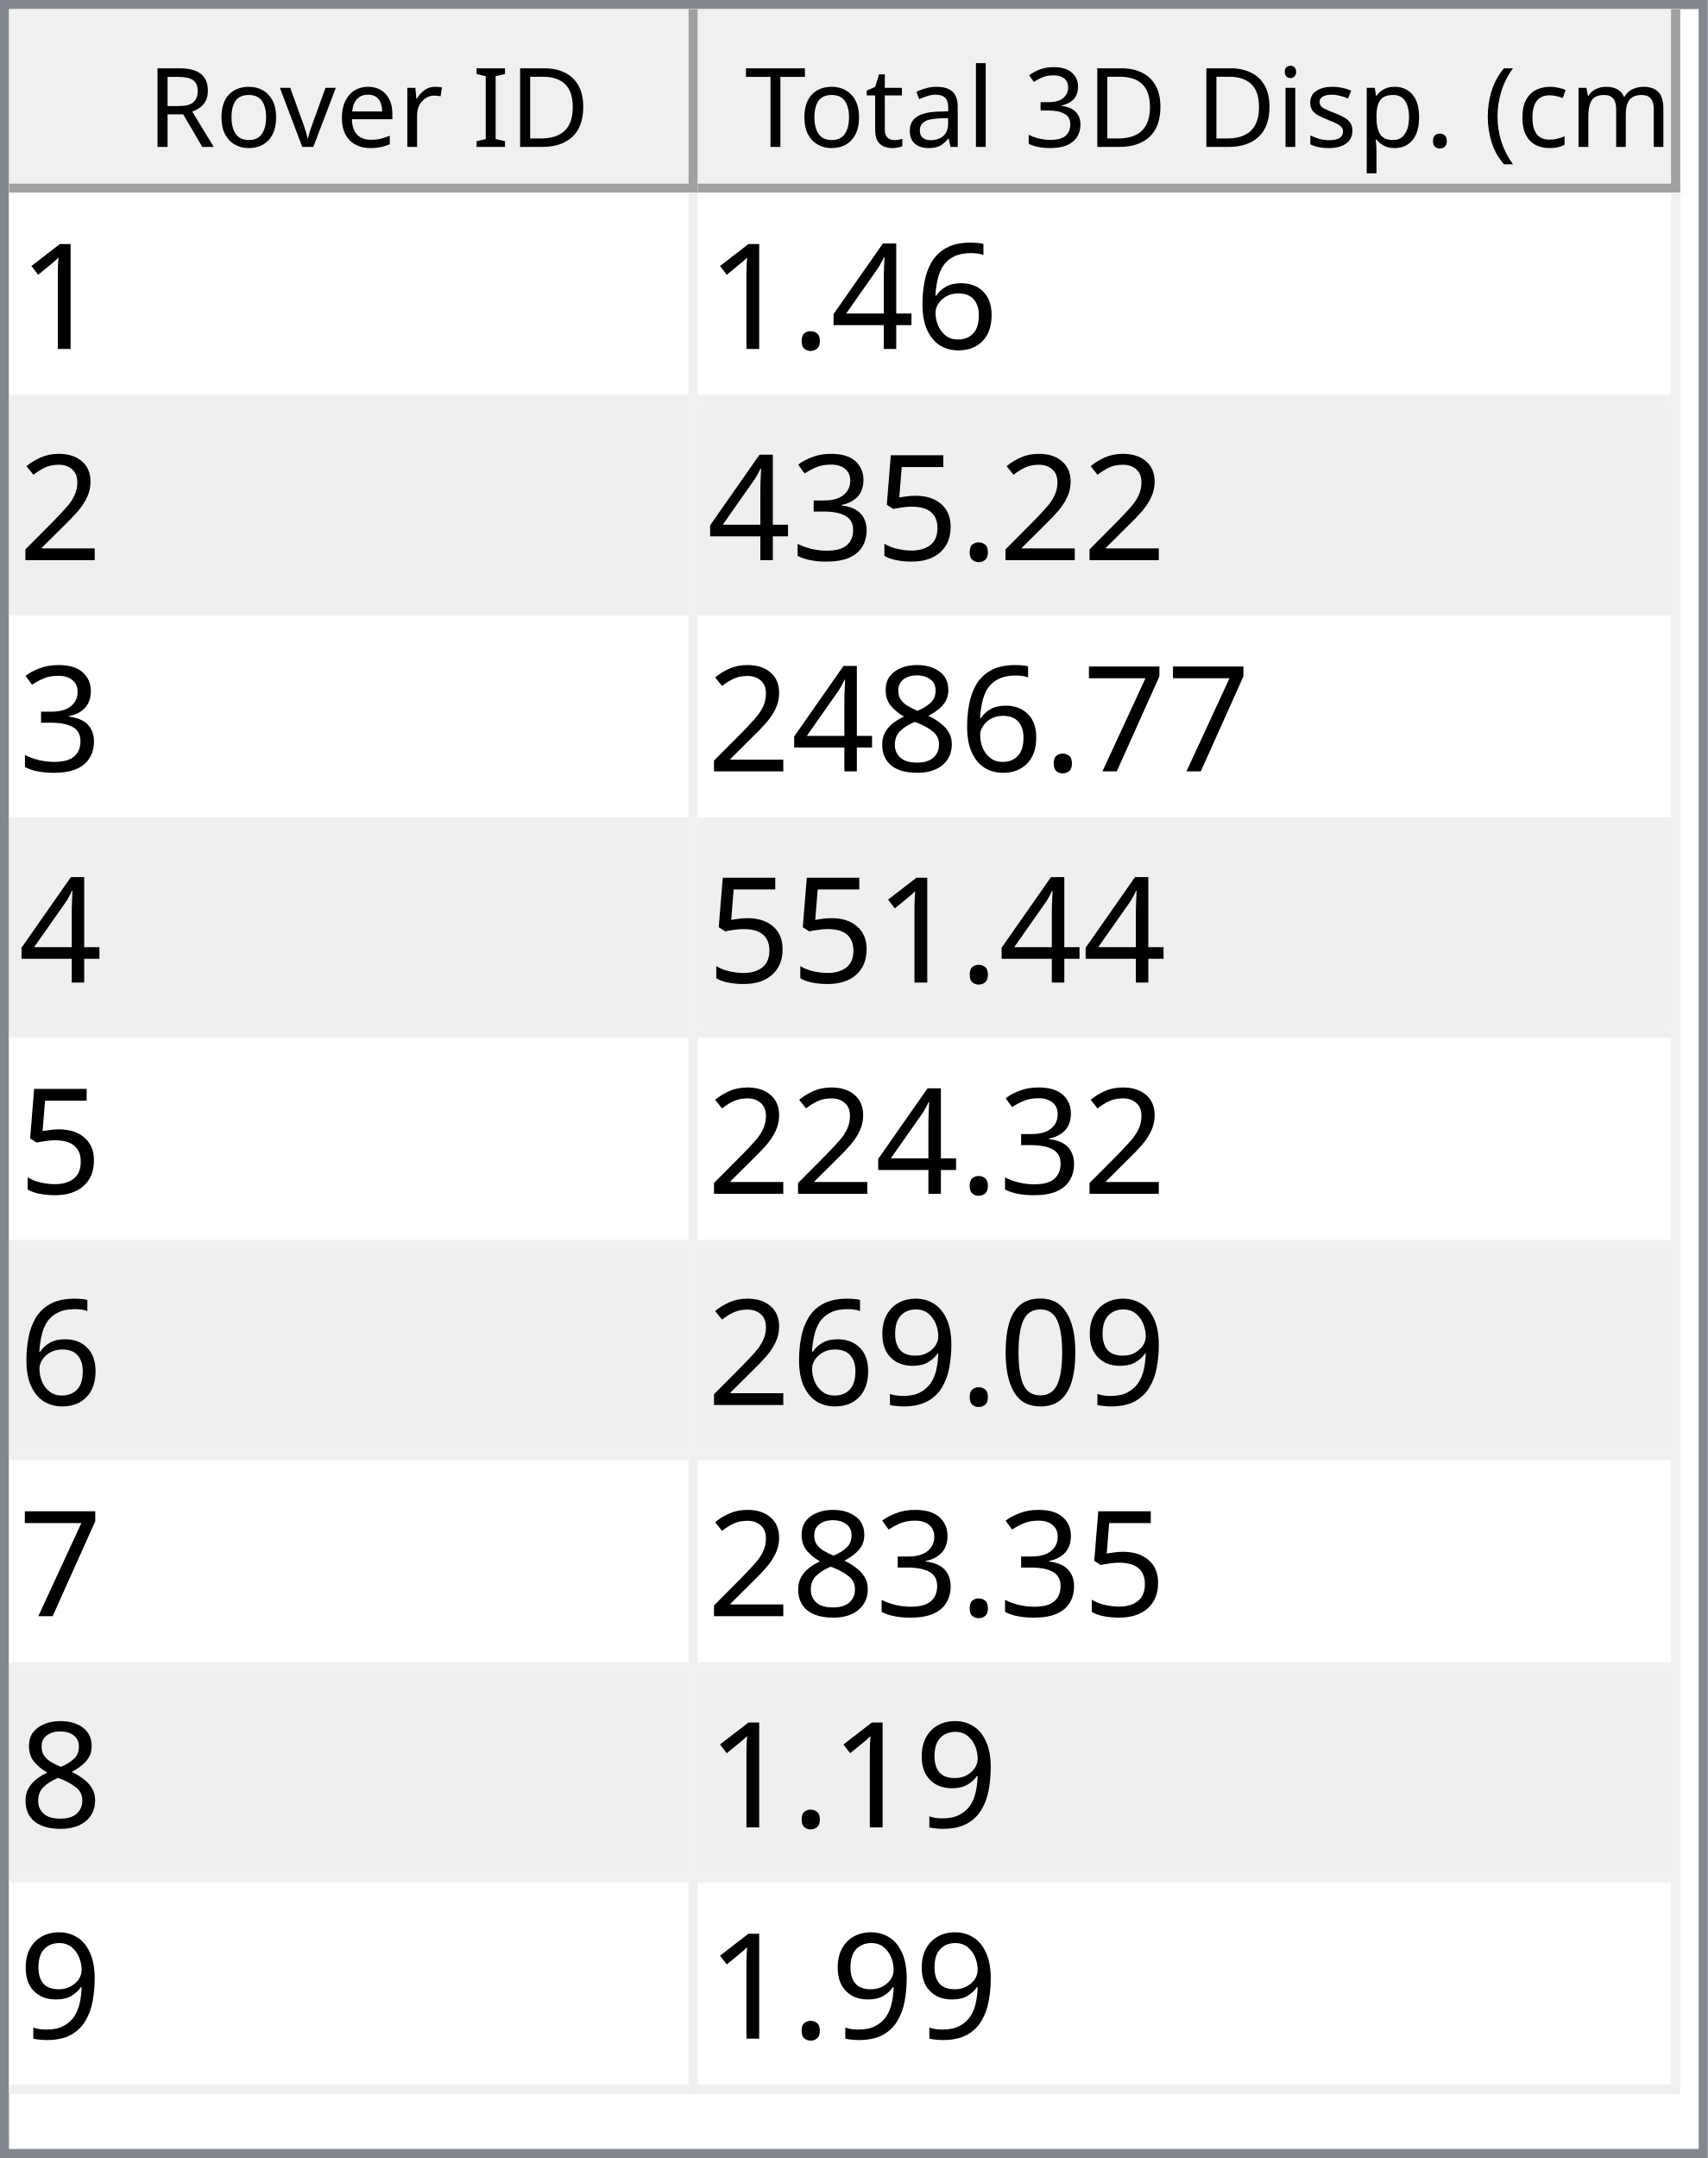
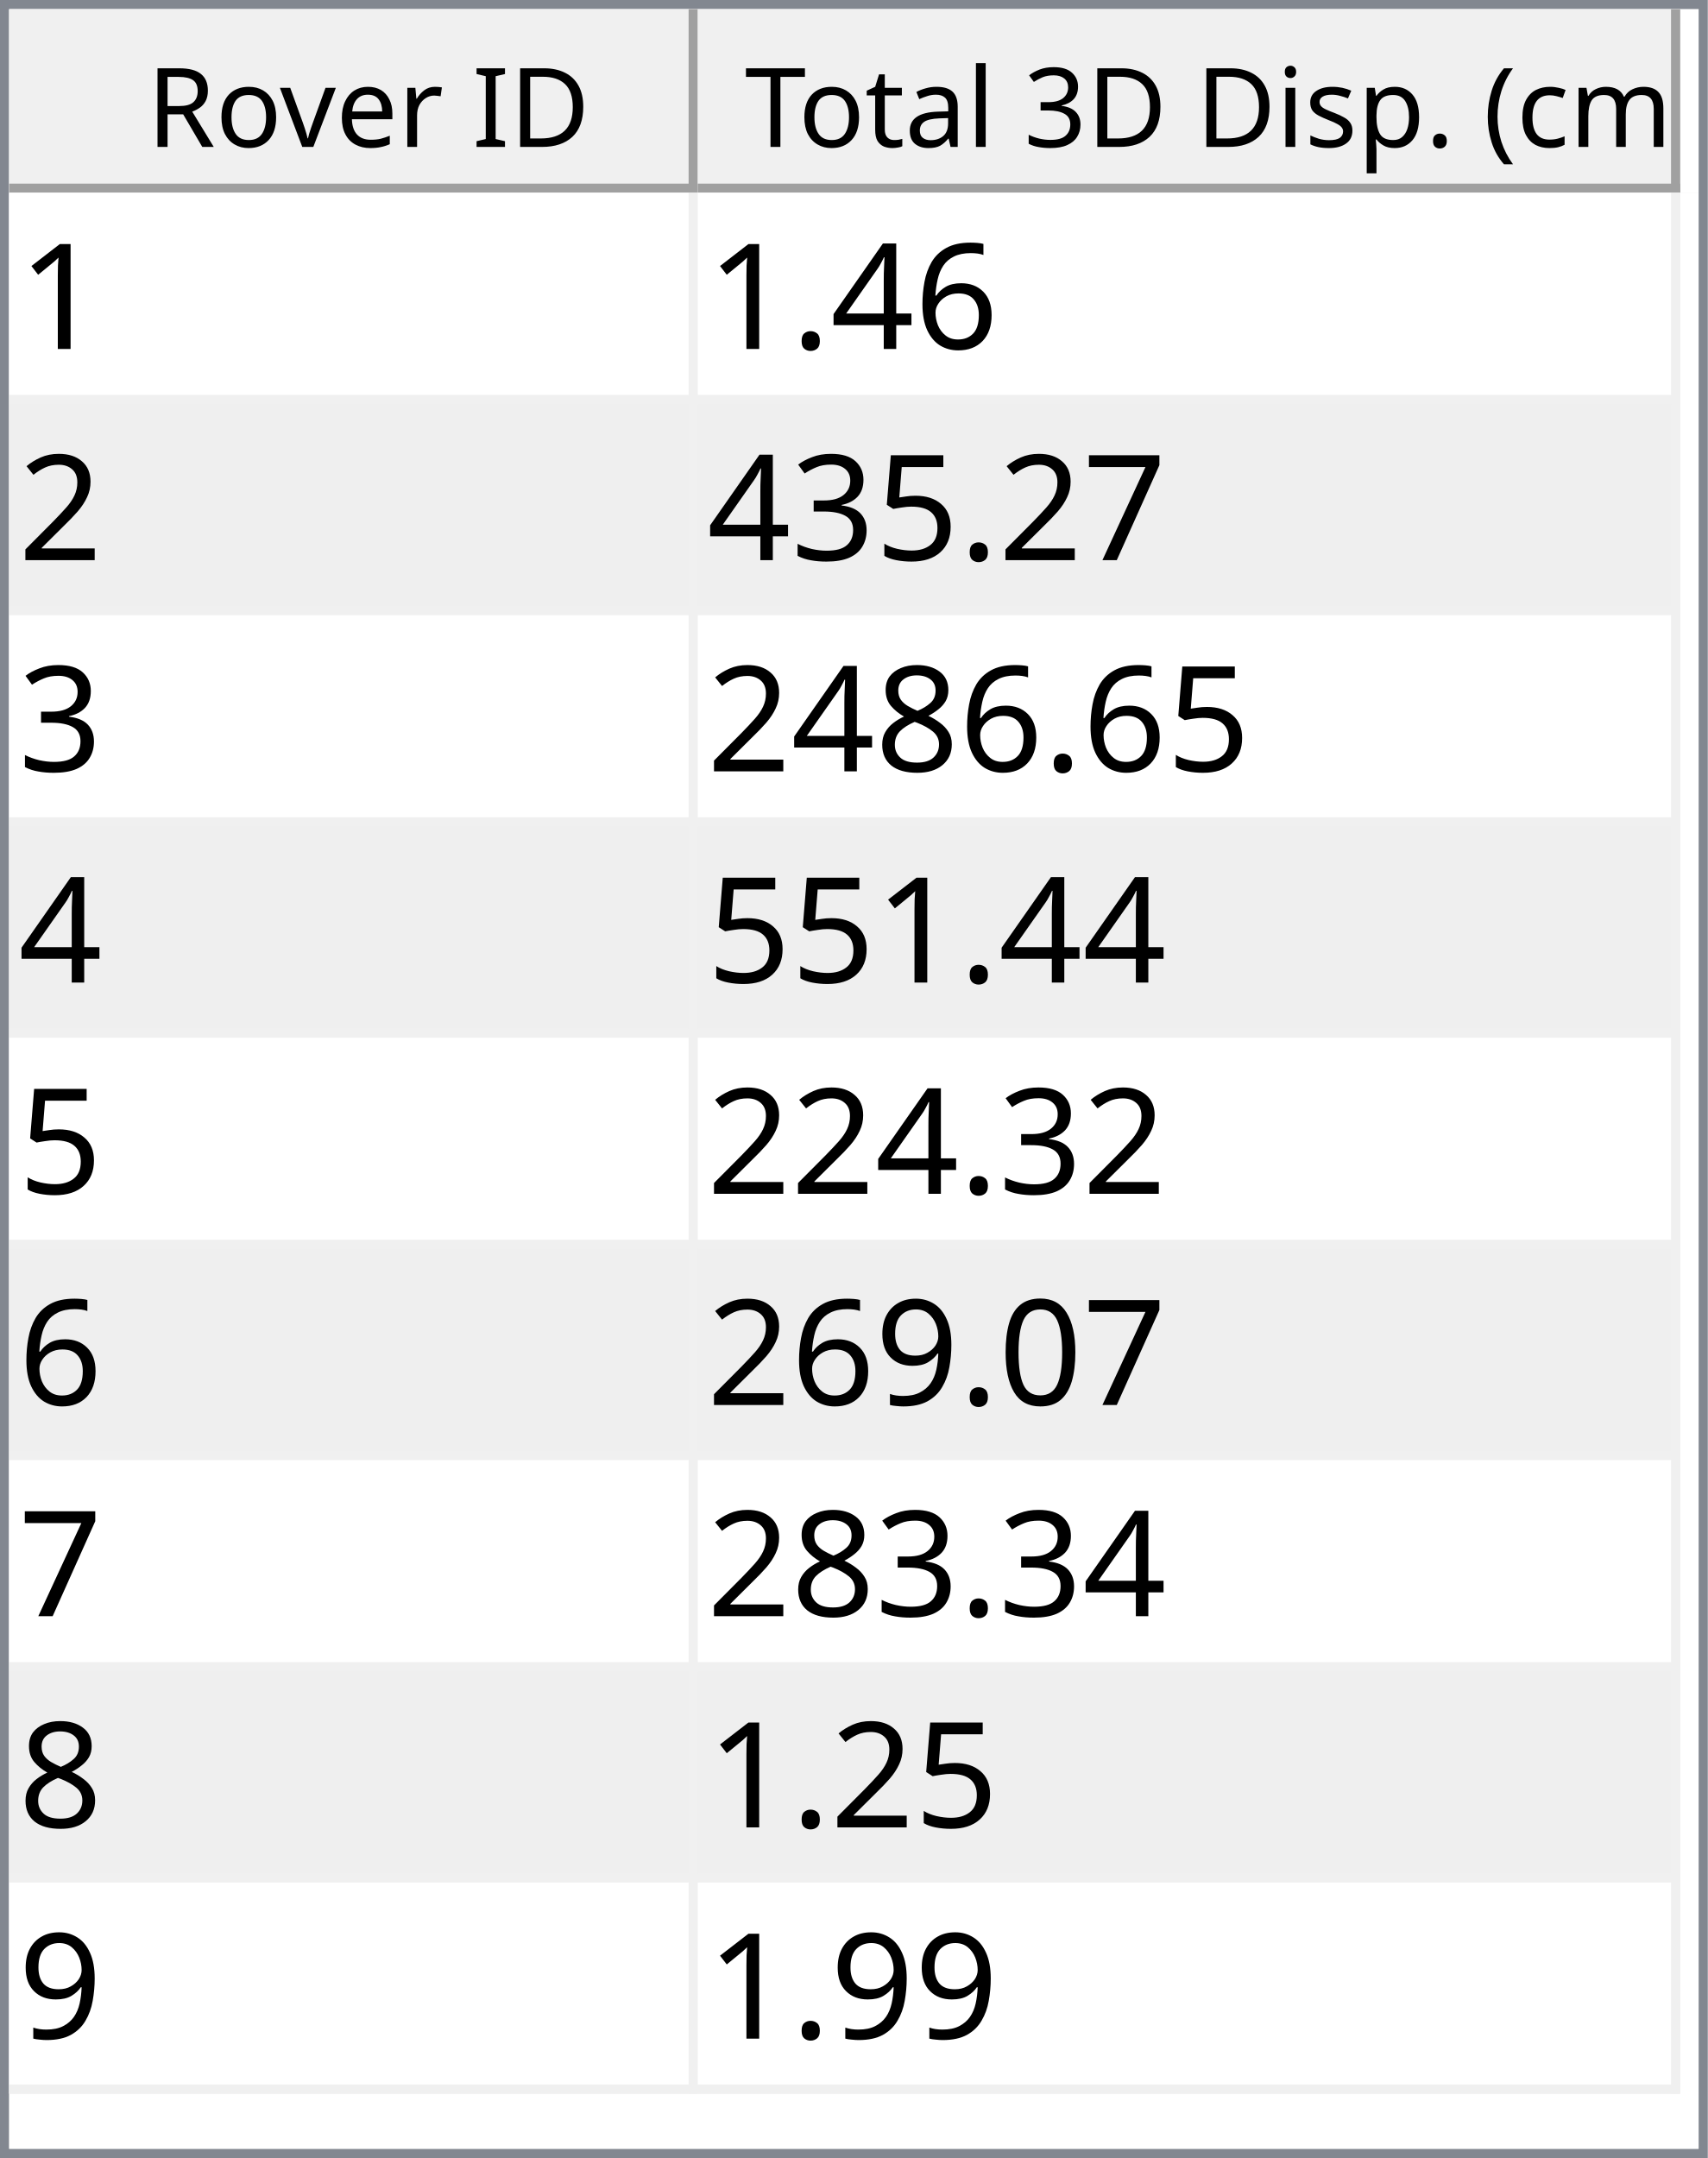
<svg xmlns="http://www.w3.org/2000/svg" style="fill-opacity:1; color-rendering:auto; color-interpolation:auto; text-rendering:auto; stroke:black; stroke-linecap:square; stroke-miterlimit:10; shape-rendering:auto; stroke-opacity:1; fill:black; stroke-dasharray:none; font-weight:normal; stroke-width:1; font-family:'Dialog'; font-style:normal; stroke-linejoin:miter; font-size:12px; stroke-dashoffset:0; image-rendering:auto;" width="186" height="235">
  <defs id="genericDefs" />
  <g>
    <defs id="defs1">
      <clipPath clipPathUnits="userSpaceOnUse" id="clipPath1">
        <path d="M0 0 L186 0 L186 235 L0 235 L0 0 Z" />
      </clipPath>
      <clipPath clipPathUnits="userSpaceOnUse" id="clipPath2">
        <path d="M0 0 L0 235 L186 235 L186 0 Z" />
      </clipPath>
      <clipPath clipPathUnits="userSpaceOnUse" id="clipPath3">
        <path d="M0 0 L0 20 L184 20 L184 0 Z" />
      </clipPath>
      <clipPath clipPathUnits="userSpaceOnUse" id="clipPath4">
        <path d="M0 0 L0 20 L75 20 L75 0 Z" />
      </clipPath>
      <clipPath clipPathUnits="userSpaceOnUse" id="clipPath5">
        <path d="M1 1 L1 19 L74 19 L74 1 Z" />
      </clipPath>
      <clipPath clipPathUnits="userSpaceOnUse" id="clipPath6">
        <path d="M0 0 L0 18 L73 18 L73 0 Z" />
      </clipPath>
      <clipPath clipPathUnits="userSpaceOnUse" id="clipPath7">
        <path d="M-0.5 -0.5 L-0.5 19.5 L74.5 19.5 L74.5 -0.5 Z" />
      </clipPath>
      <clipPath clipPathUnits="userSpaceOnUse" id="clipPath8">
        <path d="M0 0 L0 20 L107 20 L107 0 Z" />
      </clipPath>
      <clipPath clipPathUnits="userSpaceOnUse" id="clipPath9">
        <path d="M1 1 L1 19 L106 19 L106 1 Z" />
      </clipPath>
      <clipPath clipPathUnits="userSpaceOnUse" id="clipPath10">
        <path d="M0 0 L0 18 L105 18 L105 0 Z" />
      </clipPath>
      <clipPath clipPathUnits="userSpaceOnUse" id="clipPath11">
        <path d="M-0.5 -0.5 L-0.5 19.5 L106.5 19.5 L106.5 -0.5 Z" />
      </clipPath>
      <clipPath clipPathUnits="userSpaceOnUse" id="clipPath12">
        <path d="M0 0 L0 213 L184 213 L184 0 Z" />
      </clipPath>
      <clipPath clipPathUnits="userSpaceOnUse" id="clipPath13">
        <path d="M0 0 L0 207 L182 207 L182 0 Z" />
      </clipPath>
      <clipPath clipPathUnits="userSpaceOnUse" id="clipPath14">
        <path d="M-0.5 -0.5 L-0.5 206.5 L181.5 206.5 L181.5 -0.5 Z" />
      </clipPath>
      <clipPath clipPathUnits="userSpaceOnUse" id="clipPath15">
        <path d="M0 0 L0 22 L74 22 L74 0 Z" />
      </clipPath>
      <clipPath clipPathUnits="userSpaceOnUse" id="clipPath16">
        <path d="M0 0 L0 22 L106 22 L106 0 Z" />
      </clipPath>
      <font horiz-adv-x="64.551" id="font1">
        <font-face ascent="107.91" descent="25.098" units-per-em="100" style="font-style:normal; font-family:Segoe UI; font-weight:normal;" />
        <missing-glyph horiz-adv-x="64.551" d="M8.109 0 L8.109 68.266 L56.453 68.266 L56.453 0 L8.109 0 ZM15.328 7.234 L49.219 7.234 L49.219 61.031 L15.328 61.031 L15.328 7.234 Z" />
        <glyph unicode="D" horiz-adv-x="70.117" d="M9.188 0 L9.188 70.016 L28.516 70.016 Q65.531 70.016 65.531 35.891 Q65.531 19.672 55.25 9.836 Q44.969 0 27.734 0 L9.188 0 ZM17.391 62.594 L17.391 7.422 L27.828 7.422 Q41.609 7.422 49.273 14.797 Q56.938 22.172 56.938 35.688 Q56.938 62.594 28.328 62.594 L17.391 62.594 Z" />
        <glyph unicode="I" horiz-adv-x="26.611" d="M17.391 0 L9.188 0 L9.188 70.016 L17.391 70.016 L17.391 0 Z" />
        <glyph unicode=" " horiz-adv-x="27.393" d="" />
        <glyph unicode="r" horiz-adv-x="34.766" d="M34.188 41.891 Q32.078 43.5 28.125 43.5 Q23 43.5 19.555 38.672 Q16.109 33.844 16.109 25.484 L16.109 0 L8.109 0 L8.109 50 L16.109 50 L16.109 39.703 L16.312 39.703 Q18.016 44.969 21.531 47.922 Q25.047 50.875 29.391 50.875 Q32.516 50.875 34.188 50.203 L34.188 41.891 Z" />
        <glyph unicode="e" horiz-adv-x="52.295" d="M48.297 23 L12.984 23 Q13.188 14.656 17.484 10.109 Q21.781 5.562 29.297 5.562 Q37.75 5.562 44.828 11.141 L44.828 3.609 Q38.234 -1.172 27.391 -1.172 Q16.797 -1.172 10.742 5.641 Q4.688 12.453 4.688 24.812 Q4.688 36.469 11.305 43.82 Q17.922 51.172 27.734 51.172 Q37.547 51.172 42.922 44.828 Q48.297 38.484 48.297 27.203 L48.297 23 ZM40.094 29.781 Q40.047 36.719 36.75 40.578 Q33.453 44.438 27.594 44.438 Q21.922 44.438 17.969 40.383 Q14.016 36.328 13.094 29.781 L40.094 29.781 Z" />
        <glyph unicode="v" horiz-adv-x="47.9" d="M47.406 50 L27.484 0 L19.625 0 L0.688 50 L9.469 50 L22.172 13.672 Q23.578 9.672 23.922 6.688 L24.125 6.688 Q24.609 10.453 25.688 13.484 L38.969 50 L47.406 50 Z" />
        <glyph unicode="o" horiz-adv-x="58.594" d="M29 -1.172 Q17.922 -1.172 11.305 5.836 Q4.688 12.844 4.688 24.422 Q4.688 37.016 11.57 44.094 Q18.453 51.172 30.172 51.172 Q41.359 51.172 47.633 44.289 Q53.906 37.406 53.906 25.203 Q53.906 13.234 47.141 6.031 Q40.375 -1.172 29 -1.172 ZM29.594 44.438 Q21.875 44.438 17.383 39.188 Q12.891 33.938 12.891 24.703 Q12.891 15.828 17.43 10.695 Q21.969 5.562 29.594 5.562 Q37.359 5.562 41.531 10.594 Q45.703 15.625 45.703 24.906 Q45.703 34.281 41.531 39.359 Q37.359 44.438 29.594 44.438 Z" />
        <glyph unicode="R" horiz-adv-x="59.814" d="M59.375 0 L49.609 0 L37.891 19.625 Q36.281 22.359 34.766 24.289 Q33.25 26.219 31.664 27.438 Q30.078 28.656 28.25 29.219 Q26.422 29.781 24.125 29.781 L17.391 29.781 L17.391 0 L9.188 0 L9.188 70.016 L30.078 70.016 Q34.672 70.016 38.555 68.867 Q42.438 67.719 45.289 65.375 Q48.141 63.031 49.758 59.547 Q51.375 56.062 51.375 51.375 Q51.375 47.703 50.273 44.656 Q49.172 41.609 47.148 39.211 Q45.125 36.812 42.266 35.133 Q39.406 33.453 35.844 32.516 L35.844 32.328 Q37.594 31.547 38.891 30.547 Q40.188 29.547 41.359 28.18 Q42.531 26.812 43.68 25.078 Q44.828 23.344 46.234 21.047 L59.375 0 ZM17.391 62.594 L17.391 37.203 L28.516 37.203 Q31.594 37.203 34.203 38.133 Q36.812 39.062 38.719 40.797 Q40.625 42.531 41.703 45.047 Q42.781 47.562 42.781 50.688 Q42.781 56.297 39.141 59.445 Q35.5 62.594 28.609 62.594 L17.391 62.594 Z" />
        <glyph unicode=")" horiz-adv-x="30.176" d="M8.297 -15.922 L1.172 -15.922 Q16.406 2.344 16.406 26.812 Q16.406 51.469 1.078 70.016 L8.297 70.016 Q23.531 52.156 23.531 26.703 Q23.531 1.375 8.297 -15.922 Z" />
        <glyph unicode="m" horiz-adv-x="86.133" d="M79.109 0 L71.094 0 L71.094 28.719 Q71.094 37.016 68.531 40.727 Q65.969 44.438 59.906 44.438 Q54.781 44.438 51.195 39.75 Q47.609 35.062 47.609 28.516 L47.609 0 L39.594 0 L39.594 29.688 Q39.594 44.438 28.219 44.438 Q22.953 44.438 19.531 40.016 Q16.109 35.594 16.109 28.516 L16.109 0 L8.109 0 L8.109 50 L16.109 50 L16.109 42.094 L16.312 42.094 Q21.625 51.172 31.844 51.172 Q36.969 51.172 40.773 48.312 Q44.578 45.453 46 40.828 Q51.562 51.172 62.594 51.172 Q79.109 51.172 79.109 30.812 L79.109 0 Z" />
        <glyph unicode="c" horiz-adv-x="46.191" d="M42.188 2.297 Q36.422 -1.172 28.516 -1.172 Q17.828 -1.172 11.258 5.789 Q4.688 12.75 4.688 23.828 Q4.688 36.188 11.766 43.68 Q18.844 51.172 30.672 51.172 Q37.25 51.172 42.281 48.734 L42.281 40.531 Q36.719 44.438 30.375 44.438 Q22.703 44.438 17.797 38.945 Q12.891 33.453 12.891 24.516 Q12.891 15.719 17.508 10.641 Q22.125 5.562 29.891 5.562 Q36.422 5.562 42.188 9.906 L42.188 2.297 Z" />
        <glyph unicode="(" horiz-adv-x="30.176" d="M29.109 -15.922 L21.969 -15.922 Q6.844 1.375 6.844 26.703 Q6.844 52.156 21.969 70.016 L29.203 70.016 Q13.875 51.469 13.875 26.812 Q13.875 2.344 29.109 -15.922 Z" />
        <glyph unicode="." horiz-adv-x="21.68" d="M10.891 -1.078 Q8.641 -1.078 7.055 0.539 Q5.469 2.156 5.469 4.391 Q5.469 6.641 7.055 8.273 Q8.641 9.906 10.891 9.906 Q13.188 9.906 14.797 8.273 Q16.406 6.641 16.406 4.391 Q16.406 2.156 14.797 0.539 Q13.188 -1.078 10.891 -1.078 Z" />
        <glyph unicode="p" horiz-adv-x="58.789" d="M16.312 7.234 L16.109 7.234 L16.109 -23 L8.109 -23 L8.109 50 L16.109 50 L16.109 41.219 L16.312 41.219 Q22.219 51.172 33.594 51.172 Q43.266 51.172 48.688 44.461 Q54.109 37.75 54.109 26.469 Q54.109 13.922 48 6.375 Q41.891 -1.172 31.297 -1.172 Q21.578 -1.172 16.312 7.234 ZM16.109 27.391 L16.109 20.406 Q16.109 14.203 20.141 9.883 Q24.172 5.562 30.375 5.562 Q37.641 5.562 41.773 11.133 Q45.906 16.703 45.906 26.609 Q45.906 34.969 42.047 39.703 Q38.188 44.438 31.594 44.438 Q24.609 44.438 20.359 39.578 Q16.109 34.719 16.109 27.391 Z" />
        <glyph unicode="s" horiz-adv-x="42.432" d="M5.078 1.812 L5.078 10.406 Q11.625 5.562 19.484 5.562 Q30.031 5.562 30.031 12.594 Q30.031 14.594 29.125 15.992 Q28.219 17.391 26.68 18.461 Q25.141 19.531 23.07 20.383 Q21 21.234 18.609 22.172 Q15.281 23.484 12.766 24.828 Q10.25 26.172 8.57 27.859 Q6.891 29.547 6.031 31.695 Q5.172 33.844 5.172 36.719 Q5.172 40.234 6.789 42.945 Q8.406 45.656 11.086 47.484 Q13.766 49.312 17.211 50.242 Q20.656 51.172 24.312 51.172 Q30.812 51.172 35.938 48.922 L35.938 40.828 Q30.422 44.438 23.25 44.438 Q21 44.438 19.195 43.922 Q17.391 43.406 16.094 42.477 Q14.797 41.547 14.086 40.258 Q13.375 38.969 13.375 37.406 Q13.375 35.453 14.086 34.133 Q14.797 32.812 16.164 31.789 Q17.531 30.766 19.484 29.938 Q21.438 29.109 23.922 28.125 Q27.25 26.859 29.883 25.516 Q32.516 24.172 34.375 22.484 Q36.234 20.797 37.234 18.602 Q38.234 16.406 38.234 13.375 Q38.234 9.672 36.602 6.938 Q34.969 4.203 32.234 2.398 Q29.5 0.594 25.93 -0.289 Q22.359 -1.172 18.453 -1.172 Q10.75 -1.172 5.078 1.812 Z" />
        <glyph unicode="i" horiz-adv-x="24.219" d="M12.203 62.703 Q10.062 62.703 8.547 64.164 Q7.031 65.625 7.031 67.875 Q7.031 70.125 8.547 71.609 Q10.062 73.094 12.203 73.094 Q14.406 73.094 15.945 71.609 Q17.484 70.125 17.484 67.875 Q17.484 65.719 15.945 64.211 Q14.406 62.703 12.203 62.703 ZM16.109 0 L8.109 0 L8.109 50 L16.109 50 L16.109 0 Z" />
        <glyph unicode="3" horiz-adv-x="53.906" d="M46.531 19.828 Q46.531 15.094 44.75 11.211 Q42.969 7.328 39.719 4.57 Q36.469 1.812 31.93 0.297 Q27.391 -1.219 21.922 -1.219 Q11.922 -1.219 6 2.594 L6 11.188 Q13.094 5.609 22.219 5.609 Q25.875 5.609 28.828 6.539 Q31.781 7.469 33.906 9.227 Q36.031 10.984 37.18 13.477 Q38.328 15.969 38.328 19.094 Q38.328 32.812 18.797 32.812 L12.984 32.812 L12.984 39.594 L18.5 39.594 Q35.797 39.594 35.797 52.484 Q35.797 64.406 22.609 64.406 Q15.188 64.406 8.688 59.422 L8.688 67.188 Q15.375 71.188 24.609 71.188 Q29 71.188 32.57 69.969 Q36.141 68.75 38.68 66.555 Q41.219 64.359 42.609 61.281 Q44 58.203 44 54.5 Q44 40.672 30.031 36.719 L30.031 36.531 Q33.594 36.141 36.625 34.797 Q39.656 33.453 41.852 31.305 Q44.047 29.156 45.289 26.25 Q46.531 23.344 46.531 19.828 Z" />
        <glyph unicode="l" horiz-adv-x="24.219" d="M16.109 0 L8.109 0 L8.109 74.031 L16.109 74.031 L16.109 0 Z" />
        <glyph unicode="a" horiz-adv-x="50.879" d="M43.891 0 L35.891 0 L35.891 7.812 L35.688 7.812 Q30.469 -1.172 20.312 -1.172 Q12.844 -1.172 8.617 2.781 Q4.391 6.734 4.391 13.281 Q4.391 27.297 20.906 29.594 L35.891 31.688 Q35.891 44.438 25.594 44.438 Q16.547 44.438 9.281 38.281 L9.281 46.484 Q16.656 51.172 26.266 51.172 Q43.891 51.172 43.891 32.516 L43.891 0 ZM35.891 25.297 L23.828 23.641 Q18.266 22.859 15.43 20.875 Q12.594 18.891 12.594 13.875 Q12.594 10.203 15.211 7.883 Q17.828 5.562 22.172 5.562 Q28.125 5.562 32.008 9.742 Q35.891 13.922 35.891 20.312 L35.891 25.297 Z" />
        <glyph unicode="t" horiz-adv-x="33.887" d="M31.297 0.484 Q28.469 -1.078 23.828 -1.078 Q10.688 -1.078 10.688 13.578 L10.688 43.172 L2.094 43.172 L2.094 50 L10.688 50 L10.688 62.203 L18.703 64.797 L18.703 50 L31.297 50 L31.297 43.172 L18.703 43.172 L18.703 14.984 Q18.703 9.969 20.414 7.82 Q22.125 5.672 26.078 5.672 Q29.109 5.672 31.297 7.328 L31.297 0.484 Z" />
        <glyph unicode="T" horiz-adv-x="52.393" d="M50.594 62.594 L30.375 62.594 L30.375 0 L22.172 0 L22.172 62.594 L2 62.594 L2 70.016 L50.594 70.016 L50.594 62.594 Z" />
      </font>
      <font horiz-adv-x="75.0" id="font2">
        <font-face ascent="100.537" descent="21.973" units-per-em="100" style="font-style:normal; font-family:sans-serif; font-weight:normal;" />
        <missing-glyph horiz-adv-x="75.0" d="M12.5 0 L12.5 62.5 L62.5 62.5 L62.5 0 L12.5 0 ZM14.062 1.562 L60.938 1.562 L60.938 60.938 L14.062 60.938 L14.062 1.562 Z" />
        <glyph unicode="1" horiz-adv-x="55.615" d="M37.25 0 L28.469 0 L28.469 56 Q25.297 52.984 20.141 49.953 Q14.984 46.922 10.891 45.406 L10.891 53.906 Q18.266 57.375 23.781 62.305 Q29.297 67.234 31.594 71.875 L37.25 71.875 L37.25 0 Z" />
        <glyph unicode="6" horiz-adv-x="55.615" d="M49.75 54.047 L41.016 53.375 Q39.844 58.547 37.703 60.891 Q34.125 64.656 28.906 64.656 Q24.703 64.656 21.531 62.312 Q17.391 59.281 14.992 53.469 Q12.594 47.656 12.5 36.922 Q15.672 41.75 20.266 44.094 Q24.859 46.438 29.891 46.438 Q38.672 46.438 44.852 39.969 Q51.031 33.5 51.031 23.25 Q51.031 16.5 48.125 10.719 Q45.219 4.938 40.141 1.859 Q35.062 -1.219 28.609 -1.219 Q17.625 -1.219 10.695 6.859 Q3.766 14.938 3.766 33.5 Q3.766 54.25 11.422 63.672 Q18.109 71.875 29.438 71.875 Q37.891 71.875 43.289 67.141 Q48.688 62.406 49.75 54.047 ZM13.875 23.188 Q13.875 18.656 15.797 14.508 Q17.719 10.359 21.188 8.18 Q24.656 6 28.469 6 Q34.031 6 38.039 10.492 Q42.047 14.984 42.047 22.703 Q42.047 30.125 38.086 34.398 Q34.125 38.672 28.125 38.672 Q22.172 38.672 18.023 34.398 Q13.875 30.125 13.875 23.188 Z" />
        <glyph unicode="4" horiz-adv-x="55.615" d="M32.328 0 L32.328 17.141 L1.266 17.141 L1.266 25.203 L33.938 71.578 L41.109 71.578 L41.109 25.203 L50.781 25.203 L50.781 17.141 L41.109 17.141 L41.109 0 L32.328 0 ZM32.328 25.203 L32.328 57.469 L9.906 25.203 L32.328 25.203 Z" />
        <glyph unicode="." horiz-adv-x="27.783" d="M9.078 0 L9.078 10.016 L19.094 10.016 L19.094 0 L9.078 0 Z" />
        <glyph unicode="2" horiz-adv-x="55.615" d="M50.344 8.453 L50.344 0 L3.031 0 Q2.938 3.172 4.047 6.109 Q5.859 10.938 9.836 15.625 Q13.812 20.312 21.344 26.469 Q33.016 36.031 37.117 41.625 Q41.219 47.219 41.219 52.203 Q41.219 57.422 37.477 61.008 Q33.734 64.594 27.734 64.594 Q21.391 64.594 17.578 60.789 Q13.766 56.984 13.719 50.25 L4.688 51.172 Q5.609 61.281 11.664 66.578 Q17.719 71.875 27.938 71.875 Q38.234 71.875 44.242 66.164 Q50.25 60.453 50.25 52 Q50.25 47.703 48.492 43.555 Q46.734 39.406 42.656 34.812 Q38.578 30.219 29.109 22.219 Q21.188 15.578 18.945 13.211 Q16.703 10.844 15.234 8.453 L50.344 8.453 Z" />
+         <glyph unicode="7" horiz-adv-x="55.615" d="M4.734 62.203 L4.734 70.656 L51.078 70.656 L51.078 63.812 Q44.234 56.547 37.523 44.484 Q30.812 32.422 27.156 19.672 Q24.516 10.688 23.781 0 L14.75 0 Q14.891 8.453 18.062 20.414 Q21.234 32.375 27.172 43.484 Q33.109 54.594 39.797 62.203 L4.734 62.203 Z" />
        <glyph unicode="5" horiz-adv-x="55.615" d="M4.156 18.75 L13.375 19.531 Q14.406 12.797 18.141 9.398 Q21.875 6 27.156 6 Q33.5 6 37.891 10.789 Q42.281 15.578 42.281 23.484 Q42.281 31 38.062 35.352 Q33.844 39.703 27 39.703 Q22.75 39.703 19.336 37.773 Q15.922 35.844 13.969 32.766 L5.719 33.844 L12.641 70.609 L48.25 70.609 L48.25 62.203 L19.672 62.203 L15.828 42.969 Q22.266 47.469 29.344 47.469 Q38.719 47.469 45.164 40.969 Q51.609 34.469 51.609 24.266 Q51.609 14.547 45.953 7.469 Q39.062 -1.219 27.156 -1.219 Q17.391 -1.219 11.211 4.25 Q5.031 9.719 4.156 18.75 Z" />
        <glyph unicode="3" horiz-adv-x="55.615" d="M4.203 18.891 L12.984 20.062 Q14.5 12.594 18.141 9.297 Q21.781 6 27 6 Q33.203 6 37.477 10.297 Q41.75 14.594 41.75 20.953 Q41.75 27 37.797 30.93 Q33.844 34.859 27.734 34.859 Q25.25 34.859 21.531 33.891 L22.516 41.609 Q23.391 41.5 23.922 41.5 Q29.547 41.5 34.039 44.43 Q38.531 47.359 38.531 53.469 Q38.531 58.297 35.258 61.477 Q31.984 64.656 26.812 64.656 Q21.688 64.656 18.266 61.43 Q14.844 58.203 13.875 51.766 L5.078 53.328 Q6.688 62.156 12.398 67.016 Q18.109 71.875 26.609 71.875 Q32.469 71.875 37.398 69.359 Q42.328 66.844 44.945 62.5 Q47.562 58.156 47.562 53.266 Q47.562 48.641 45.07 44.828 Q42.578 41.016 37.703 38.766 Q44.047 37.312 47.562 32.695 Q51.078 28.078 51.078 21.141 Q51.078 11.766 44.242 5.25 Q37.406 -1.266 26.953 -1.266 Q17.531 -1.266 11.305 4.352 Q5.078 9.969 4.203 18.891 Z" />
-         <glyph unicode="7" horiz-adv-x="55.615" d="M4.734 62.203 L4.734 70.656 L51.078 70.656 L51.078 63.812 Q44.234 56.547 37.523 44.484 Q30.812 32.422 27.156 19.672 Q24.516 10.688 23.781 0 L14.75 0 Q14.891 8.453 18.062 20.414 Q21.234 32.375 27.172 43.484 Q33.109 54.594 39.797 62.203 L4.734 62.203 Z" />
        <glyph unicode="8" horiz-adv-x="55.615" d="M17.672 38.812 Q12.203 40.828 9.57 44.539 Q6.938 48.25 6.938 53.422 Q6.938 61.234 12.555 66.555 Q18.172 71.875 27.484 71.875 Q36.859 71.875 42.578 66.43 Q48.297 60.984 48.297 53.172 Q48.297 48.188 45.68 44.508 Q43.062 40.828 37.75 38.812 Q44.344 36.672 47.781 31.883 Q51.219 27.094 51.219 20.453 Q51.219 11.281 44.727 5.031 Q38.234 -1.219 27.641 -1.219 Q17.047 -1.219 10.547 5.055 Q4.047 11.328 4.047 20.703 Q4.047 27.688 7.594 32.398 Q11.141 37.109 17.672 38.812 ZM15.922 53.719 Q15.922 48.641 19.195 45.414 Q22.469 42.188 27.688 42.188 Q32.766 42.188 36.016 45.383 Q39.266 48.578 39.266 53.219 Q39.266 58.062 35.914 61.359 Q32.562 64.656 27.594 64.656 Q22.562 64.656 19.242 61.43 Q15.922 58.203 15.922 53.719 ZM13.094 20.656 Q13.094 16.891 14.875 13.375 Q16.656 9.859 20.172 7.93 Q23.688 6 27.734 6 Q34.031 6 38.133 10.055 Q42.234 14.109 42.234 20.359 Q42.234 26.703 38.016 30.859 Q33.797 35.016 27.438 35.016 Q21.234 35.016 17.164 30.914 Q13.094 26.812 13.094 20.656 Z" />
        <glyph unicode="0" horiz-adv-x="55.615" d="M4.156 35.297 Q4.156 48 6.766 55.742 Q9.375 63.484 14.523 67.68 Q19.672 71.875 27.484 71.875 Q33.25 71.875 37.594 69.555 Q41.938 67.234 44.773 62.867 Q47.609 58.5 49.219 52.227 Q50.828 45.953 50.828 35.297 Q50.828 22.703 48.242 14.969 Q45.656 7.234 40.508 3.008 Q35.359 -1.219 27.484 -1.219 Q17.141 -1.219 11.234 6.203 Q4.156 15.141 4.156 35.297 ZM13.188 35.297 Q13.188 17.672 17.312 11.836 Q21.438 6 27.484 6 Q33.547 6 37.672 11.859 Q41.797 17.719 41.797 35.297 Q41.797 52.984 37.672 58.789 Q33.547 64.594 27.391 64.594 Q21.344 64.594 17.719 59.469 Q13.188 52.938 13.188 35.297 Z" />
        <glyph unicode="9" horiz-adv-x="55.615" d="M5.469 16.547 L13.922 17.328 Q14.984 11.375 18.016 8.688 Q21.047 6 25.781 6 Q29.828 6 32.883 7.859 Q35.938 9.719 37.891 12.82 Q39.844 15.922 41.164 21.195 Q42.484 26.469 42.484 31.938 Q42.484 32.516 42.438 33.688 Q39.797 29.5 35.234 26.883 Q30.672 24.266 25.344 24.266 Q16.453 24.266 10.305 30.711 Q4.156 37.156 4.156 47.703 Q4.156 58.594 10.578 65.234 Q17 71.875 26.656 71.875 Q33.641 71.875 39.43 68.117 Q45.219 64.359 48.219 57.398 Q51.219 50.438 51.219 37.25 Q51.219 23.531 48.242 15.406 Q45.266 7.281 39.383 3.031 Q33.5 -1.219 25.594 -1.219 Q17.188 -1.219 11.867 3.445 Q6.547 8.109 5.469 16.547 ZM41.453 48.141 Q41.453 55.719 37.43 60.156 Q33.406 64.594 27.734 64.594 Q21.875 64.594 17.531 59.812 Q13.188 55.031 13.188 47.406 Q13.188 40.578 17.312 36.305 Q21.438 32.031 27.484 32.031 Q33.594 32.031 37.523 36.305 Q41.453 40.578 41.453 48.141 Z" />
      </font>
    </defs>
    <g style="fill:white; stroke:white;">
      <rect x="0" y="0" width="186" style="clip-path:url(#clipPath1); stroke:none;" height="235" />
    </g>
    <g style="fill:white; text-rendering:optimizeSpeed; color-rendering:optimizeSpeed; image-rendering:optimizeSpeed; shape-rendering:crispEdges; stroke:white; color-interpolation:sRGB;">
      <rect x="0" width="186" height="235" y="0" style="stroke:none;" />
      <path style="stroke:none;" d="M0 235 L186 235 L186 0 L0 0 Z" />
    </g>
    <g style="fill:rgb(240,240,240); font-family:'Segoe UI'; stroke:rgb(240,240,240);">
      <rect x="0" y="0" width="186" style="clip-path:url(#clipPath2); stroke:none;" height="235" />
    </g>
    <g style="fill:rgb(130,135,144); font-family:'Segoe UI'; stroke:rgb(130,135,144);">
      <path d="M0 0 L186 0 L186 235 L0 235 L0 0 ZM1 1 L185 1 L185 234 L1 234 L1 1 Z" style="fill-rule:evenodd; clip-path:url(#clipPath2); stroke:none;" />
    </g>
    <g style="fill:white; font-family:'Segoe UI'; stroke:white;" transform="translate(1,1)">
      <rect x="0" y="0" width="184" style="clip-path:url(#clipPath3); stroke:none;" height="20" />
    </g>
    <g style="fill:rgb(240,240,240); font-family:'Segoe UI'; stroke:rgb(240,240,240);" transform="translate(1,1)">
      <rect x="0" y="0" width="75" style="clip-path:url(#clipPath4); stroke:none;" height="20" />
    </g>
    <g style="font-family:'Segoe UI';" transform="translate(2,2)">
      <text x="14" xml:space="preserve" y="14" style="clip-path:url(#clipPath6); stroke:none;">Rover ID</text>
    </g>
    <g style="fill:rgb(160,160,160); font-family:'Segoe UI'; stroke:rgb(160,160,160); stroke-linejoin:bevel;" transform="translate(1.5,1.5)">
      <line x1="74" x2="74" y1="0" style="fill:none; clip-path:url(#clipPath7);" y2="19" />
    </g>
    <g style="fill:rgb(160,160,160); font-family:'Segoe UI'; stroke:rgb(160,160,160); stroke-linejoin:bevel;" transform="matrix(1,0,0,1,1,1) translate(0.5,0.5)">
      <line x1="0" x2="74" y1="19" style="fill:none; clip-path:url(#clipPath7);" y2="19" />
    </g>
    <g style="fill:rgb(240,240,240); font-family:'Segoe UI'; stroke:rgb(240,240,240);" transform="translate(76,1)">
      <rect x="0" y="0" width="107" style="clip-path:url(#clipPath8); stroke:none;" height="20" />
    </g>
    <g style="font-family:'Segoe UI';" transform="translate(77,2)">
      <text x="1" xml:space="preserve" y="14" style="clip-path:url(#clipPath10); stroke:none;"> Total 3D Disp. (cm)</text>
    </g>
    <g style="fill:rgb(160,160,160); font-family:'Segoe UI'; stroke:rgb(160,160,160); stroke-linejoin:bevel;" transform="translate(76.5,1.5)">
      <line x1="106" x2="106" y1="0" style="fill:none; clip-path:url(#clipPath11);" y2="19" />
    </g>
    <g style="fill:rgb(160,160,160); font-family:'Segoe UI'; stroke:rgb(160,160,160); stroke-linejoin:bevel;" transform="matrix(1,0,0,1,76,1) translate(0.5,0.5)">
      <line x1="0" x2="106" y1="19" style="fill:none; clip-path:url(#clipPath11);" y2="19" />
    </g>
    <g style="fill:white; font-family:'Segoe UI'; stroke:white;" transform="translate(1,21)">
      <rect x="0" y="0" width="184" style="clip-path:url(#clipPath12); stroke:none;" height="213" />
    </g>
    <g style="fill:rgb(240,240,240); font-size:16px; font-family:sans-serif; stroke:rgb(240,240,240);" transform="translate(1,21)">
      <rect x="0" y="0" width="182" style="clip-path:url(#clipPath13); stroke:none;" height="207" />
      <line transform="translate(0.5,0.5)" x1="0" x2="181" y1="22" style="clip-path:url(#clipPath14); fill:none; stroke-linejoin:bevel;" y2="22" />
    </g>
    <g transform="matrix(1,0,0,1,1,21) translate(0.5,0.5)" style="fill:rgb(240,240,240); font-size:16px; font-family:sans-serif; stroke:rgb(240,240,240); stroke-linejoin:bevel;">
      <line x1="0" x2="181" y1="45" style="fill:none; clip-path:url(#clipPath14);" y2="45" />
    </g>
    <g transform="matrix(1,0,0,1,1,21) translate(0.5,0.5)" style="fill:rgb(240,240,240); font-size:16px; font-family:sans-serif; stroke:rgb(240,240,240); stroke-linejoin:bevel;">
      <line x1="0" x2="181" y1="68" style="fill:none; clip-path:url(#clipPath14);" y2="68" />
    </g>
    <g transform="matrix(1,0,0,1,1,21) translate(0.5,0.5)" style="fill:rgb(240,240,240); font-size:16px; font-family:sans-serif; stroke:rgb(240,240,240); stroke-linejoin:bevel;">
      <line x1="0" x2="181" y1="91" style="fill:none; clip-path:url(#clipPath14);" y2="91" />
    </g>
    <g transform="matrix(1,0,0,1,1,21) translate(0.5,0.5)" style="fill:rgb(240,240,240); font-size:16px; font-family:sans-serif; stroke:rgb(240,240,240); stroke-linejoin:bevel;">
      <line x1="0" x2="181" y1="114" style="fill:none; clip-path:url(#clipPath14);" y2="114" />
    </g>
    <g transform="matrix(1,0,0,1,1,21) translate(0.5,0.5)" style="fill:rgb(240,240,240); font-size:16px; font-family:sans-serif; stroke:rgb(240,240,240); stroke-linejoin:bevel;">
      <line x1="0" x2="181" y1="137" style="fill:none; clip-path:url(#clipPath14);" y2="137" />
    </g>
    <g transform="matrix(1,0,0,1,1,21) translate(0.5,0.5)" style="fill:rgb(240,240,240); font-size:16px; font-family:sans-serif; stroke:rgb(240,240,240); stroke-linejoin:bevel;">
      <line x1="0" x2="181" y1="160" style="fill:none; clip-path:url(#clipPath14);" y2="160" />
    </g>
    <g transform="matrix(1,0,0,1,1,21) translate(0.5,0.5)" style="fill:rgb(240,240,240); font-size:16px; font-family:sans-serif; stroke:rgb(240,240,240); stroke-linejoin:bevel;">
      <line x1="0" x2="181" y1="183" style="fill:none; clip-path:url(#clipPath14);" y2="183" />
    </g>
    <g transform="matrix(1,0,0,1,1,21) translate(0.5,0.5)" style="fill:rgb(240,240,240); font-size:16px; font-family:sans-serif; stroke:rgb(240,240,240); stroke-linejoin:bevel;">
      <line x1="0" x2="181" y1="206" style="fill:none; clip-path:url(#clipPath14);" y2="206" />
    </g>
    <g transform="matrix(1,0,0,1,1,21) translate(0.5,0.5)" style="fill:rgb(240,240,240); font-size:16px; font-family:sans-serif; stroke:rgb(240,240,240); stroke-linejoin:bevel;">
      <line x1="74" x2="74" y1="0" style="fill:none; clip-path:url(#clipPath14);" y2="206" />
    </g>
    <g transform="matrix(1,0,0,1,1,21) translate(0.5,0.5)" style="fill:rgb(240,240,240); font-size:16px; font-family:sans-serif; stroke:rgb(240,240,240); stroke-linejoin:bevel;">
      <line x1="181" x2="181" y1="0" style="fill:none; clip-path:url(#clipPath14);" y2="206" />
    </g>
    <g style="fill:white; font-size:16px; font-family:sans-serif; stroke:white;" transform="matrix(1,0,0,1,1,21)">
      <rect x="0" y="0" width="74" style="clip-path:url(#clipPath15); stroke:none;" height="22" />
      <text x="1" y="17" style="fill:black; clip-path:url(#clipPath15); stroke:none;" xml:space="preserve">1</text>
    </g>
    <g style="fill:white; font-size:16px; font-family:sans-serif; stroke:white;" transform="matrix(1,0,0,1,1,21) translate(75,0)">
      <rect x="0" y="0" width="106" style="clip-path:url(#clipPath16); stroke:none;" height="22" />
      <text x="1" y="17" style="fill:black; clip-path:url(#clipPath16); stroke:none;" xml:space="preserve">1.46</text>
    </g>
    <g style="fill:rgb(239,239,239); font-size:16px; font-family:sans-serif; stroke:rgb(239,239,239);" transform="matrix(1,0,0,1,1,21) translate(0,23)">
      <rect x="0" y="0" width="74" style="clip-path:url(#clipPath15); stroke:none;" height="22" />
      <text x="1" y="17" style="fill:black; clip-path:url(#clipPath15); stroke:none;" xml:space="preserve">2</text>
    </g>
    <g style="fill:rgb(239,239,239); font-size:16px; font-family:sans-serif; stroke:rgb(239,239,239);" transform="matrix(1,0,0,1,1,21) translate(75,23)">
      <rect x="0" y="0" width="106" style="clip-path:url(#clipPath16); stroke:none;" height="22" />
-       <text x="1" y="17" style="fill:black; clip-path:url(#clipPath16); stroke:none;" xml:space="preserve">435.22</text>
+       <text x="1" y="17" style="fill:black; clip-path:url(#clipPath16); stroke:none;" xml:space="preserve">435.27</text>
    </g>
    <g style="fill:white; font-size:16px; font-family:sans-serif; stroke:white;" transform="matrix(1,0,0,1,1,21) translate(0,46)">
      <rect x="0" y="0" width="74" style="clip-path:url(#clipPath15); stroke:none;" height="22" />
      <text x="1" y="17" style="fill:black; clip-path:url(#clipPath15); stroke:none;" xml:space="preserve">3</text>
    </g>
    <g style="fill:white; font-size:16px; font-family:sans-serif; stroke:white;" transform="matrix(1,0,0,1,1,21) translate(75,46)">
      <rect x="0" y="0" width="106" style="clip-path:url(#clipPath16); stroke:none;" height="22" />
-       <text x="1" y="17" style="fill:black; clip-path:url(#clipPath16); stroke:none;" xml:space="preserve">2486.77</text>
+       <text x="1" y="17" style="fill:black; clip-path:url(#clipPath16); stroke:none;" xml:space="preserve">2486.65</text>
    </g>
    <g style="fill:rgb(239,239,239); font-size:16px; font-family:sans-serif; stroke:rgb(239,239,239);" transform="matrix(1,0,0,1,1,21) translate(0,69)">
      <rect x="0" y="0" width="74" style="clip-path:url(#clipPath15); stroke:none;" height="22" />
      <text x="1" y="17" style="fill:black; clip-path:url(#clipPath15); stroke:none;" xml:space="preserve">4</text>
    </g>
    <g style="fill:rgb(239,239,239); font-size:16px; font-family:sans-serif; stroke:rgb(239,239,239);" transform="matrix(1,0,0,1,1,21) translate(75,69)">
      <rect x="0" y="0" width="106" style="clip-path:url(#clipPath16); stroke:none;" height="22" />
      <text x="1" y="17" style="fill:black; clip-path:url(#clipPath16); stroke:none;" xml:space="preserve">551.44</text>
    </g>
    <g style="fill:white; font-size:16px; font-family:sans-serif; stroke:white;" transform="matrix(1,0,0,1,1,21) translate(0,92)">
      <rect x="0" y="0" width="74" style="clip-path:url(#clipPath15); stroke:none;" height="22" />
      <text x="1" y="17" style="fill:black; clip-path:url(#clipPath15); stroke:none;" xml:space="preserve">5</text>
    </g>
    <g style="fill:white; font-size:16px; font-family:sans-serif; stroke:white;" transform="matrix(1,0,0,1,1,21) translate(75,92)">
      <rect x="0" y="0" width="106" style="clip-path:url(#clipPath16); stroke:none;" height="22" />
      <text x="1" y="17" style="fill:black; clip-path:url(#clipPath16); stroke:none;" xml:space="preserve">224.32</text>
    </g>
    <g style="fill:rgb(239,239,239); font-size:16px; font-family:sans-serif; stroke:rgb(239,239,239);" transform="matrix(1,0,0,1,1,21) translate(0,115)">
      <rect x="0" y="0" width="74" style="clip-path:url(#clipPath15); stroke:none;" height="22" />
      <text x="1" y="17" style="fill:black; clip-path:url(#clipPath15); stroke:none;" xml:space="preserve">6</text>
    </g>
    <g style="fill:rgb(239,239,239); font-size:16px; font-family:sans-serif; stroke:rgb(239,239,239);" transform="matrix(1,0,0,1,1,21) translate(75,115)">
      <rect x="0" y="0" width="106" style="clip-path:url(#clipPath16); stroke:none;" height="22" />
-       <text x="1" y="17" style="fill:black; clip-path:url(#clipPath16); stroke:none;" xml:space="preserve">269.09</text>
+       <text x="1" y="17" style="fill:black; clip-path:url(#clipPath16); stroke:none;" xml:space="preserve">269.07</text>
    </g>
    <g style="fill:white; font-size:16px; font-family:sans-serif; stroke:white;" transform="matrix(1,0,0,1,1,21) translate(0,138)">
      <rect x="0" y="0" width="74" style="clip-path:url(#clipPath15); stroke:none;" height="22" />
      <text x="1" y="17" style="fill:black; clip-path:url(#clipPath15); stroke:none;" xml:space="preserve">7</text>
    </g>
    <g style="fill:white; font-size:16px; font-family:sans-serif; stroke:white;" transform="matrix(1,0,0,1,1,21) translate(75,138)">
      <rect x="0" y="0" width="106" style="clip-path:url(#clipPath16); stroke:none;" height="22" />
-       <text x="1" y="17" style="fill:black; clip-path:url(#clipPath16); stroke:none;" xml:space="preserve">283.35</text>
+       <text x="1" y="17" style="fill:black; clip-path:url(#clipPath16); stroke:none;" xml:space="preserve">283.34</text>
    </g>
    <g style="fill:rgb(239,239,239); font-size:16px; font-family:sans-serif; stroke:rgb(239,239,239);" transform="matrix(1,0,0,1,1,21) translate(0,161)">
      <rect x="0" y="0" width="74" style="clip-path:url(#clipPath15); stroke:none;" height="22" />
      <text x="1" y="17" style="fill:black; clip-path:url(#clipPath15); stroke:none;" xml:space="preserve">8</text>
    </g>
    <g style="fill:rgb(239,239,239); font-size:16px; font-family:sans-serif; stroke:rgb(239,239,239);" transform="matrix(1,0,0,1,1,21) translate(75,161)">
      <rect x="0" y="0" width="106" style="clip-path:url(#clipPath16); stroke:none;" height="22" />
-       <text x="1" y="17" style="fill:black; clip-path:url(#clipPath16); stroke:none;" xml:space="preserve">1.19</text>
+       <text x="1" y="17" style="fill:black; clip-path:url(#clipPath16); stroke:none;" xml:space="preserve">1.25</text>
    </g>
    <g style="fill:white; font-size:16px; font-family:sans-serif; stroke:white;" transform="matrix(1,0,0,1,1,21) translate(0,184)">
      <rect x="0" y="0" width="74" style="clip-path:url(#clipPath15); stroke:none;" height="22" />
      <text x="1" y="17" style="fill:black; clip-path:url(#clipPath15); stroke:none;" xml:space="preserve">9</text>
    </g>
    <g style="fill:white; font-size:16px; font-family:sans-serif; stroke:white;" transform="matrix(1,0,0,1,1,21) translate(75,184)">
      <rect x="0" y="0" width="106" style="clip-path:url(#clipPath16); stroke:none;" height="22" />
      <text x="1" y="17" style="fill:black; clip-path:url(#clipPath16); stroke:none;" xml:space="preserve">1.99</text>
    </g>
  </g>
</svg>
